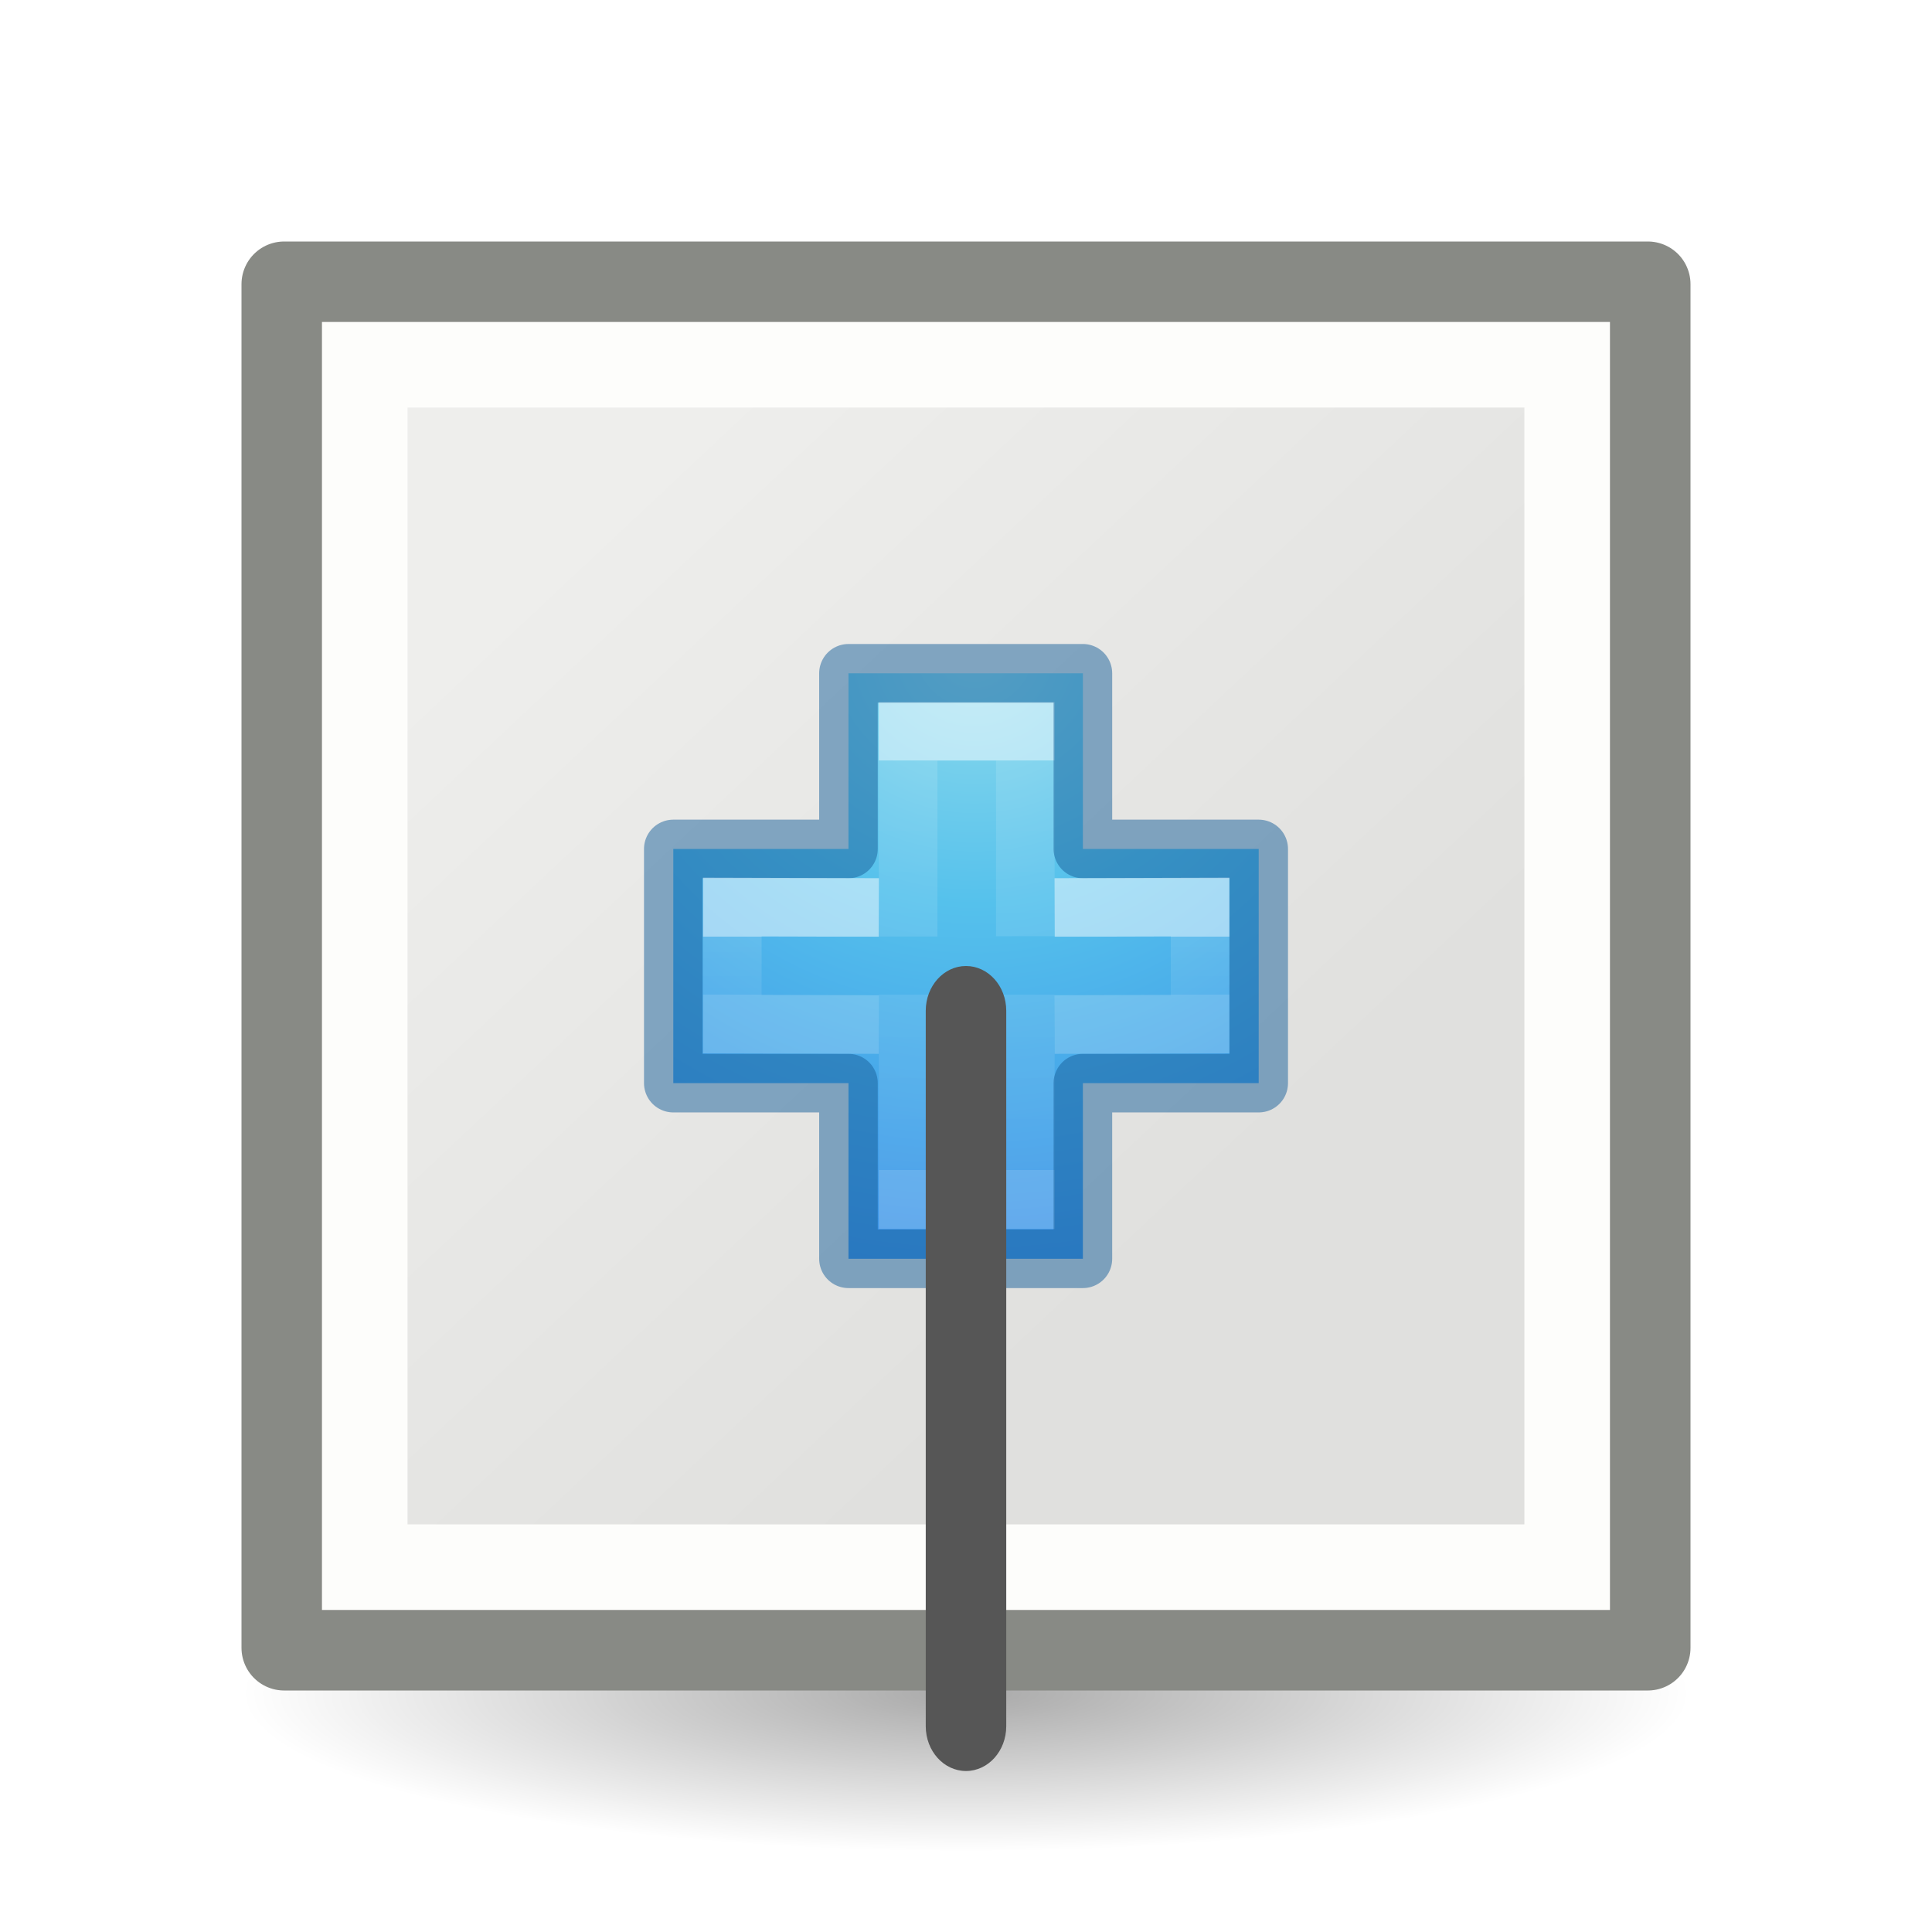
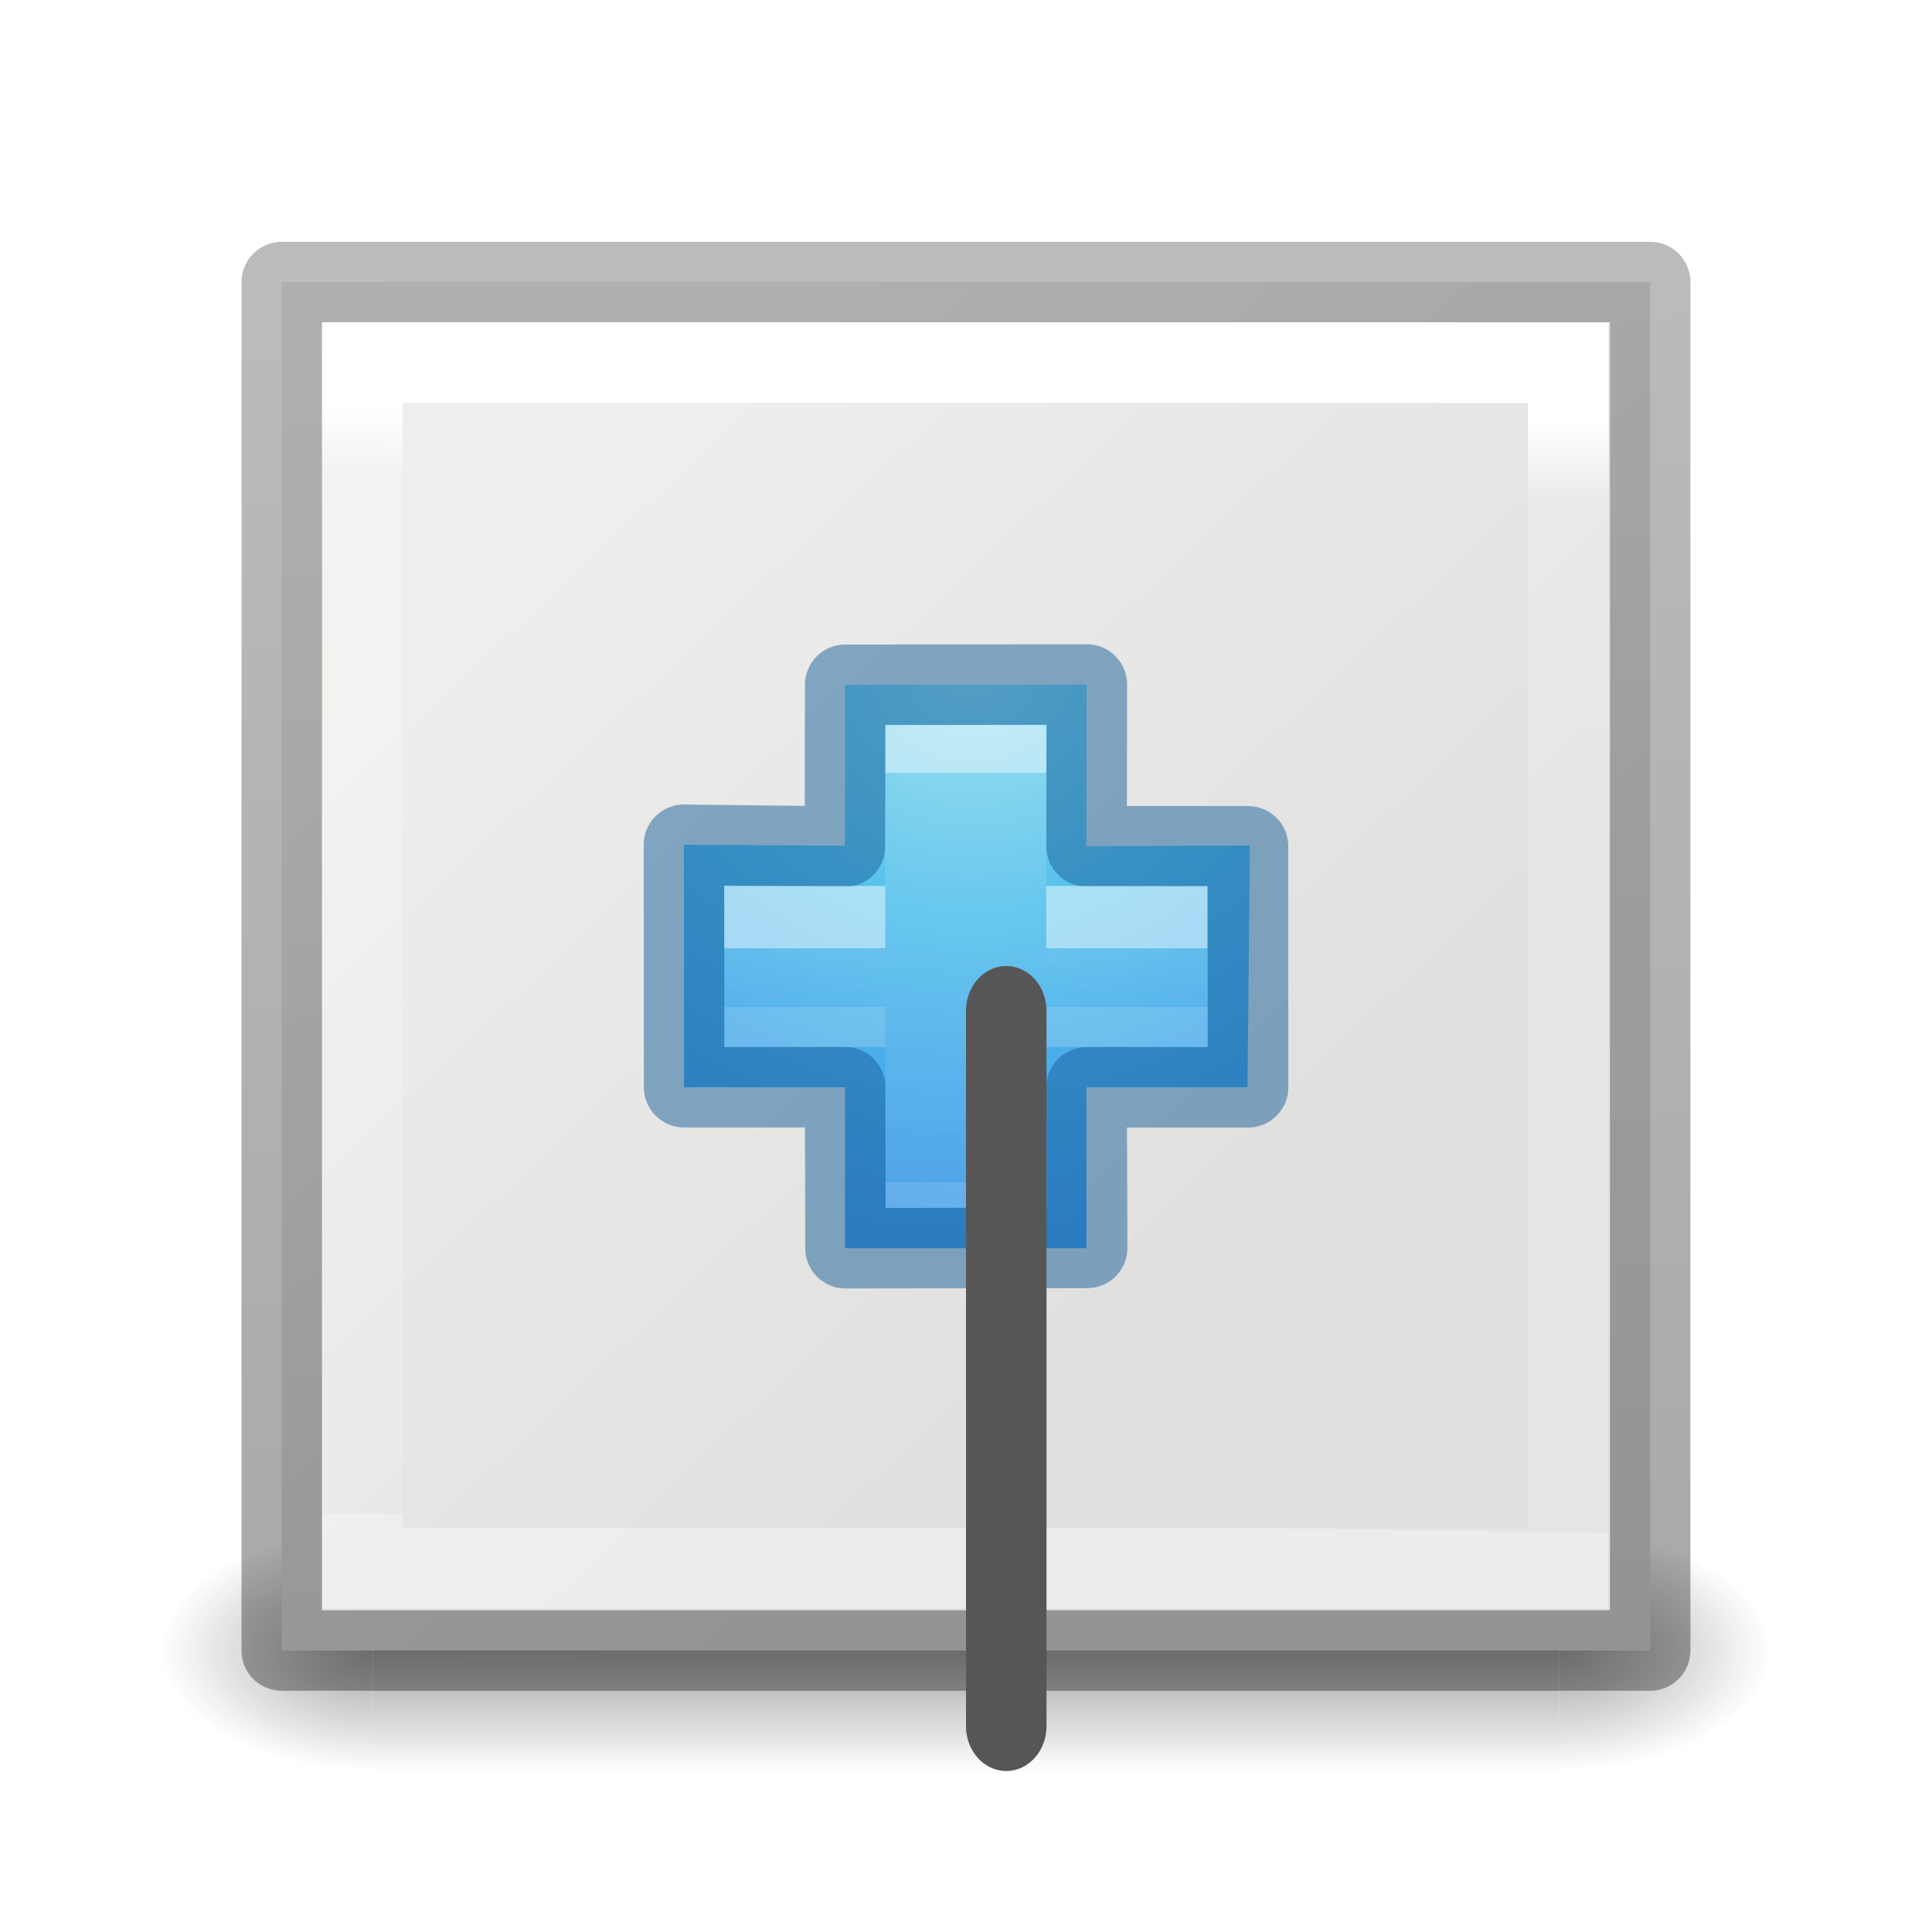
- <svg xmlns="http://www.w3.org/2000/svg" height="24" width="24">
-   <radialGradient id="a" cx="2.25" cy="16" gradientTransform="matrix(.5333333 0 0 .1163379 10.8 17.17539)" gradientUnits="userSpaceOnUse" r="16.875">
-     <stop offset="0" />
-     <stop offset="1" stop-opacity="0" />
-   </radialGradient>
-   <linearGradient id="b" gradientUnits="userSpaceOnUse" x1="7.221" x2="15.122" y1="4.498" y2="12.917">
+ <svg xmlns="http://www.w3.org/2000/svg" xmlns:xlink="http://www.w3.org/1999/xlink" height="24" width="24">
+   <radialGradient id="a" cx="4.993" cy="43.5" gradientTransform="matrix(2.003784 0 0 1.4 27.98813 -17.4)" gradientUnits="userSpaceOnUse" r="2.5" xlink:href="#b" />
+   <linearGradient id="b">
+     <stop offset="0" stop-color="#181818" />
+     <stop offset="1" stop-color="#181818" stop-opacity="0" />
+   </linearGradient>
+   <radialGradient id="c" cx="4.993" cy="43.5" gradientTransform="matrix(2.003784 0 0 1.4 -20.01187 -104.4)" gradientUnits="userSpaceOnUse" r="2.5" xlink:href="#b" />
+   <linearGradient id="d" gradientUnits="userSpaceOnUse" x1="25.058" x2="25.058" y1="47.028" y2="39.999">
+     <stop offset="0" stop-color="#181818" stop-opacity="0" />
+     <stop offset=".5" stop-color="#181818" />
+     <stop offset="1" stop-color="#181818" stop-opacity="0" />
+   </linearGradient>
+   <linearGradient id="e" gradientTransform="matrix(.2537859 0 0 .3050187 -5.871021 -2.685477)" gradientUnits="userSpaceOnUse" x1="12.7" x2="11" y1="71.337" y2="1">
+     <stop offset="0" stop-opacity=".34" />
+     <stop offset="1" stop-opacity=".247" />
+   </linearGradient>
+   <linearGradient id="f" gradientTransform="matrix(.2432432 0 0 .3513513 -22.83784 -2.432428)" gradientUnits="userSpaceOnUse" x1="127.39" x2="126.972" y1="15.735" y2="54.917">
+     <stop offset="0" stop-color="#fff" />
+     <stop offset=".064" stop-color="#fff" stop-opacity=".235" />
+     <stop offset="1" stop-color="#fff" stop-opacity=".157" />
+     <stop offset="1" stop-color="#fff" stop-opacity=".392" />
+   </linearGradient>
+   <linearGradient id="g" gradientUnits="userSpaceOnUse" x1="7.204" x2="15.133" y1="4.483" y2="12.931">
    <stop offset="0" stop-color="#eeeeec" />
    <stop offset="1" stop-color="#e0e0de" />
  </linearGradient>
-   <radialGradient id="c" cx="65.297" cy="48.216" gradientTransform="matrix(0 .3821292 -.4161614 0 32.1708 -18.8214)" gradientUnits="userSpaceOnUse" r="31">
+   <radialGradient id="h" cx="65.297" cy="48.216" gradientTransform="matrix(0 .3821292 -.4161614 0 32.1708 -18.8214)" gradientUnits="userSpaceOnUse" r="31">
    <stop offset="0" stop-color="#90dbec" />
    <stop offset=".262" stop-color="#55c1ec" />
    <stop offset=".705" stop-color="#3689e6" />
    <stop offset="1" stop-color="#2b63a0" />
  </radialGradient>
-   <linearGradient id="d" gradientTransform="matrix(.205156 0 0 .2036972 7.420038 5.278451)" gradientUnits="userSpaceOnUse" x1="24.139" x2="24.139" y1="10.631" y2="35.623">
+   <linearGradient id="i" gradientTransform="matrix(.205156 0 0 .2036972 7.420038 5.278451)" gradientUnits="userSpaceOnUse" x1="24.139" x2="24.139" y1="10.631" y2="35.623">
    <stop offset="0" stop-color="#fff" />
    <stop offset="0" stop-color="#fff" stop-opacity=".235" />
    <stop offset="1" stop-color="#fff" stop-opacity=".157" />
    <stop offset="1" stop-color="#fff" stop-opacity=".392" />
  </linearGradient>
-   <linearGradient id="e" gradientTransform="matrix(.205156 0 0 .2036972 7.407064 5.283756)" gradientUnits="userSpaceOnUse" x1="24.139" x2="24.139" y1="21.342" y2="24.912">
+   <linearGradient id="j" gradientTransform="matrix(.205156 0 0 .2036972 7.407064 5.283756)" gradientUnits="userSpaceOnUse" x1="24.139" x2="24.139" y1="21.342" y2="24.912">
    <stop offset="0" stop-color="#fff" />
    <stop offset="0" stop-color="#fff" stop-opacity=".235" />
    <stop offset="1" stop-color="#fff" stop-opacity=".157" />
    <stop offset="1" stop-color="#fff" stop-opacity=".392" />
  </linearGradient>
  <g transform="translate(0 2)">
-     <ellipse cx="12" cy="19.037" display="block" fill="url(#a)" fill-rule="evenodd" opacity=".336" rx="9" ry="1.963" />
-     <path d="m3.53 1.53h16.94v16.94h-16.94z" fill="url(#b)" stroke="#888a85" stroke-linecap="round" stroke-linejoin="round" stroke-width="1.06" />
-     <path d="m4.531 2.531h14.937v14.937h-14.937z" fill="none" stroke="#fdfdfb" stroke-width="1.063" />
-     <path d="m10.54 8.546v-2.182h2.912v2.182h2.184v2.909h-2.184v2.182h-2.912v-2.182h-2.176v-2.909z" fill="url(#c)" />
-     <g fill="none" stroke-width=".728">
-       <path d="m11.281 9.634v-2.549h1.456v2.545m0 .727v2.545h-1.456v-2.545" opacity=".5" stroke="url(#d)" />
-       <path d="m10.54 8.546v-2.182h2.912v2.182h2.184v2.909h-2.184v2.182h-2.912v-2.182h-2.176v-2.909z" opacity=".5" stroke="#185f9a" stroke-linecap="round" stroke-linejoin="round" />
-       <path d="m13.101 9.273 1.807-.005v1.454l-1.807.005m-2.184 0-1.82-.005v-1.454l1.82.005" opacity=".5" stroke="url(#e)" />
+     <g opacity=".4" transform="matrix(.5263158 0 0 .4285713 -.631579 -.142854)">
+       <path d="m38 40h5v7h-5z" fill="url(#a)" />
+       <path d="m-10-47h5v7h-5z" fill="url(#c)" transform="scale(-1)" />
+       <path d="m10 40h28v7h-28z" fill="url(#d)" />
    </g>
-     <rect fill="#565656" height="10" ry=".556" transform="scale(-1 1)" width="1" x="-12.5" y="10" />
+     <path d="m3.5 1.504h16.999v16.999h-16.999z" fill="url(#g)" stroke="url(#e)" stroke-linecap="round" stroke-linejoin="round" />
+     <path d="m4.501 2.505h14.979v14.979h-14.979z" fill="none" stroke="url(#f)" />
+     <g transform="translate(-.027722 .151882)">
+       <path d="m10.525 8.354v-2h3l-.001 2.006 2.03-.009-.029 3.003h-2v2h-3v-2h-2l-.002-3.012z" fill="url(#h)" />
+       <g fill="none">
+         <path d="m11.525 9.854v-2.5h1v2.5m0 0v2.5h-1v-2.5" opacity=".5" stroke="url(#i)" />
+         <path d="m10.523 8.365.004-2.01 3.002-.004-.004 2.01h2.006l.001 2.994h-2.006l.007 1.995-3.002.004-.005-2h-2l-.002-3.012z" opacity=".5" stroke="#185f9a" stroke-linecap="round" stroke-linejoin="round" />
+         <path d="m13.025 9.354h1.5v1h-1.5m-2 0h-1.5v-1h1.5" opacity=".5" stroke="url(#j)" />
+       </g>
+     </g>
+     <rect fill="#565656" height="10" ry=".556" transform="scale(-1 1)" width="1" x="-13" y="10" />
  </g>
</svg>
